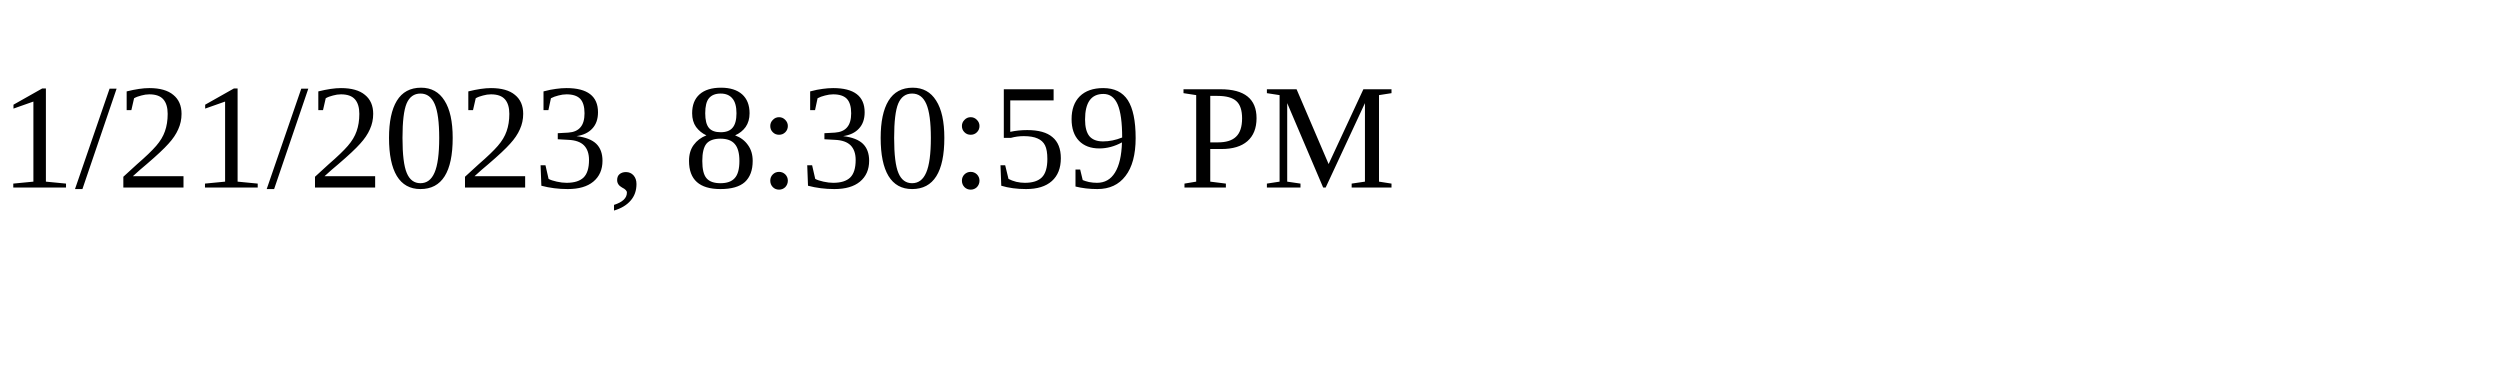
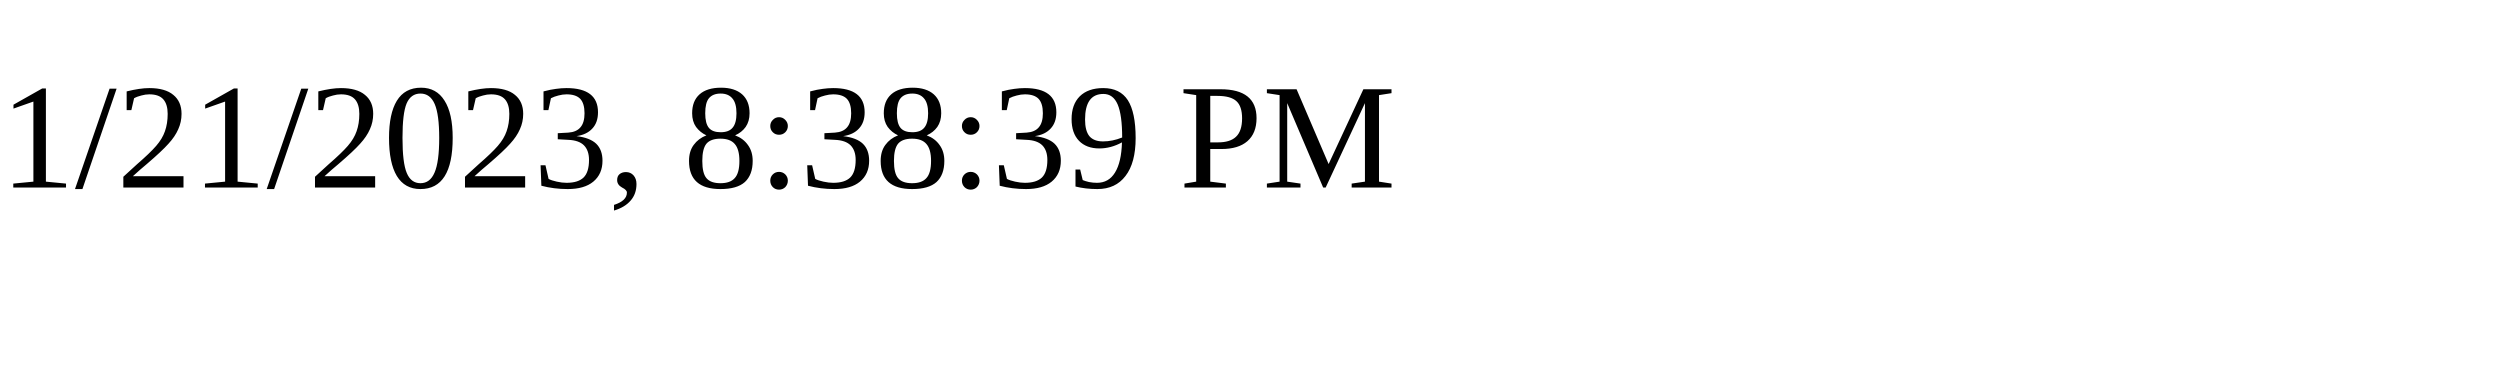
<svg xmlns="http://www.w3.org/2000/svg" height="30" width="200">
-   <text x="0" y="15">1/21/2023, 8:30:59 PM</text>
+   <text x="0" y="15">1/21/2023, 8:38:39 PM</text>
</svg>
